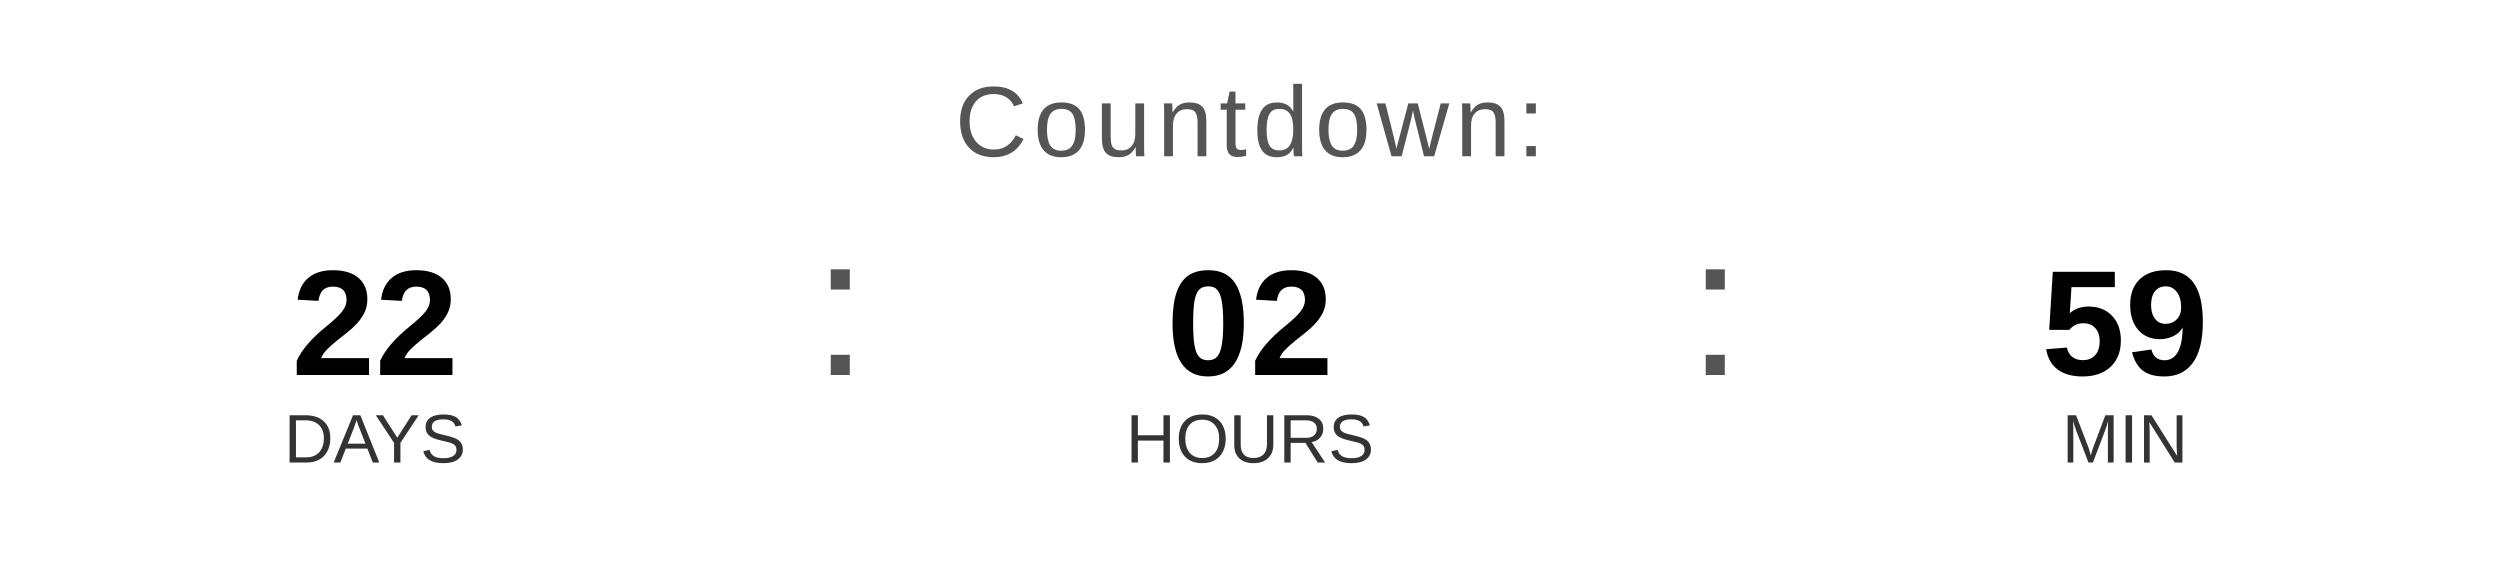
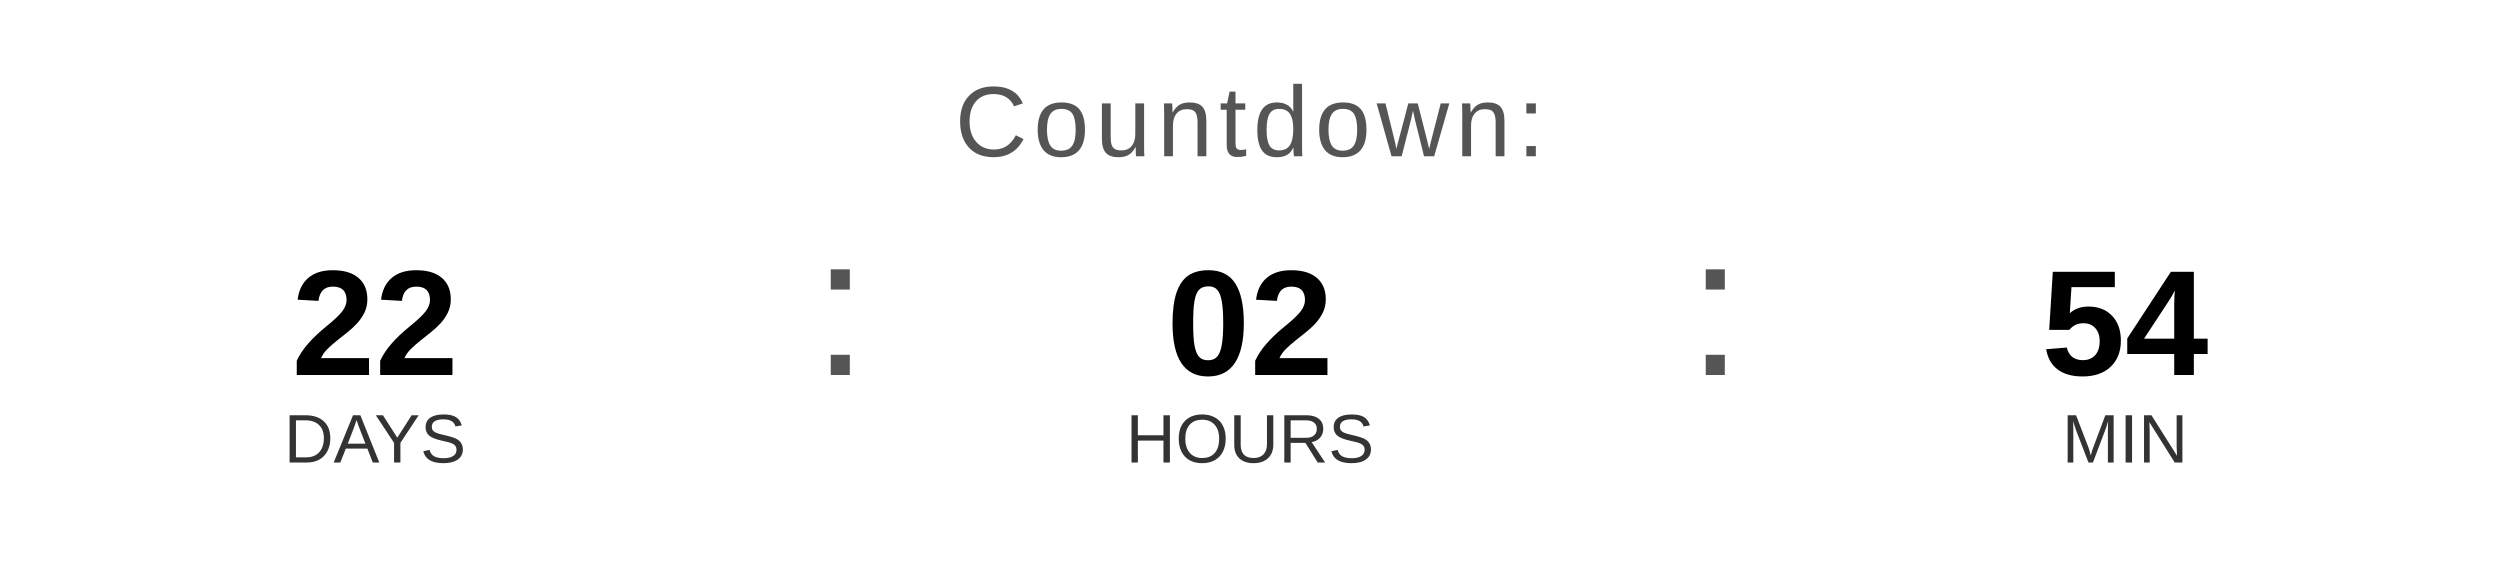
<svg xmlns="http://www.w3.org/2000/svg" width="400" height="90" viewBox="0 0 400 90">
  <text x="200" y="25" font-family="Arial, Helvetica, sans-serif" font-size="16" fill="#555555" text-anchor="middle" letter-spacing="1">
    Countdown:
  </text>
  <text x="60" y="60" font-family="Arial, Helvetica, sans-serif" font-size="24" font-weight="bold" fill="#000000" text-anchor="middle">22</text>
  <text x="60" y="74" font-family="Arial, Helvetica, sans-serif" font-size="11" fill="#333333" text-anchor="middle">DAYS</text>
  <text x="130" y="60" font-family="Arial, sans-serif" font-size="32" fill="#555555">:</text>
  <text x="200" y="60" font-family="Arial, Helvetica, sans-serif" font-size="24" font-weight="bold" fill="#000000" text-anchor="middle">02</text>
  <text x="200" y="74" font-family="Arial, Helvetica, sans-serif" font-size="11" fill="#333333" text-anchor="middle">HOURS</text>
  <text x="270" y="60" font-family="Arial, sans-serif" font-size="32" fill="#555555">:</text>
-   <text x="340" y="60" font-family="Arial, Helvetica, sans-serif" font-size="24" font-weight="bold" fill="#000000" text-anchor="middle">59</text>
+   <text x="340" y="60" font-family="Arial, Helvetica, sans-serif" font-size="24" font-weight="bold" fill="#000000" text-anchor="middle">54</text>
  <text x="340" y="74" font-family="Arial, Helvetica, sans-serif" font-size="11" fill="#333333" text-anchor="middle">MIN</text>
</svg>
